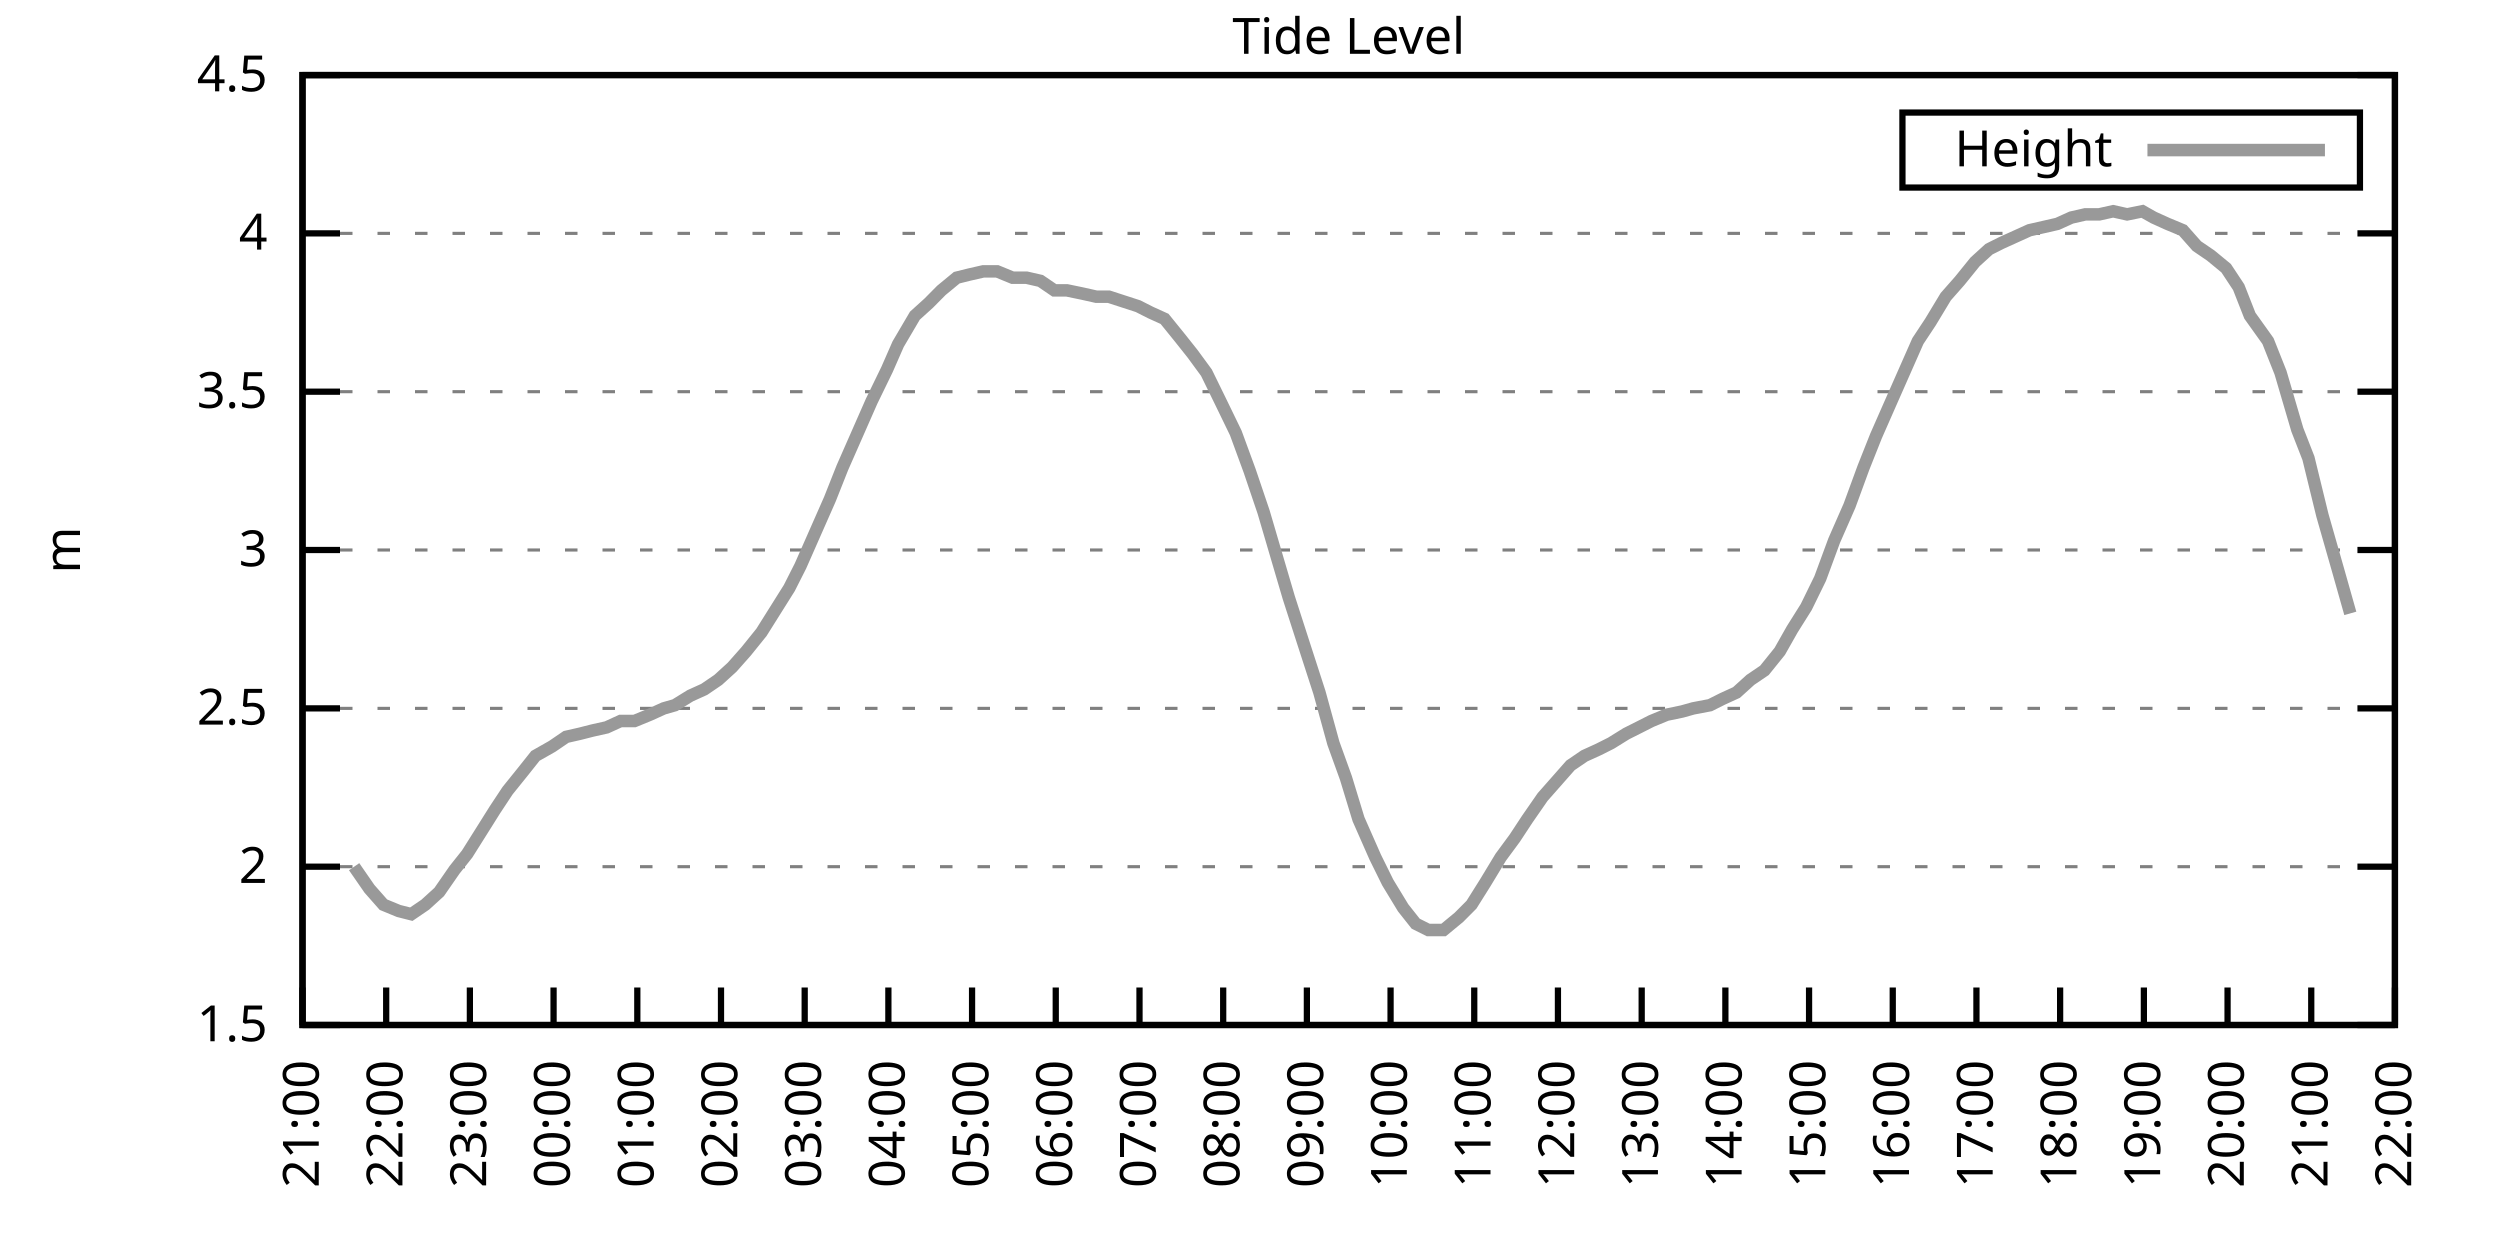
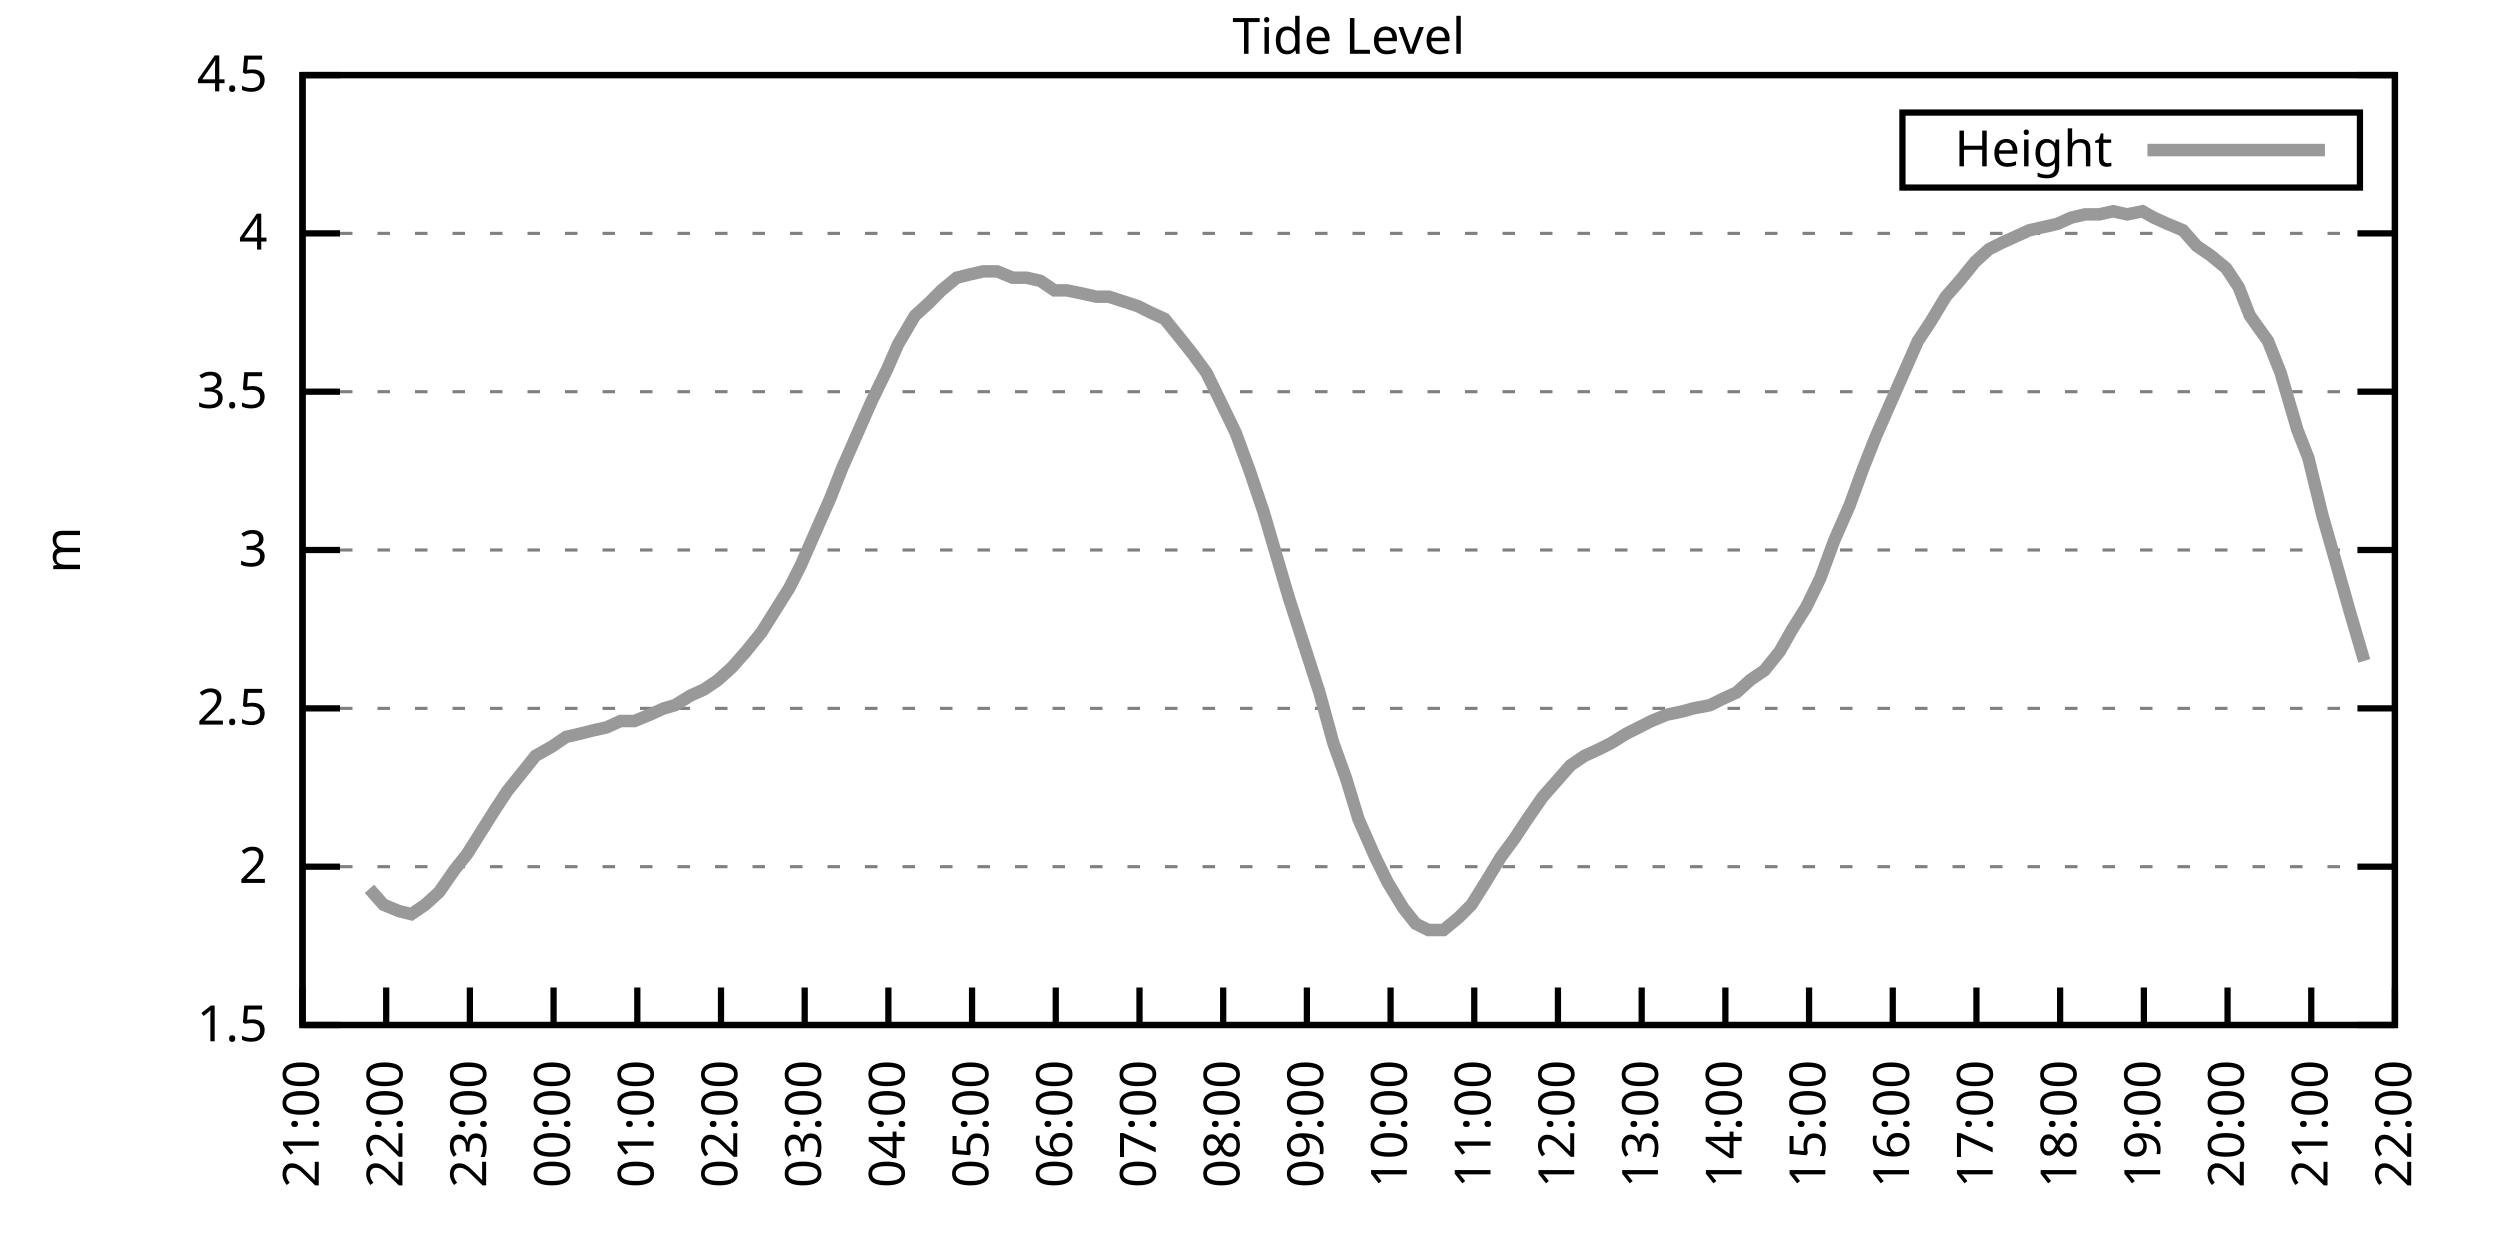
<svg xmlns="http://www.w3.org/2000/svg" xmlns:xlink="http://www.w3.org/1999/xlink" width="400" height="200" viewBox="0 0 400 200">
  <g id="gnuplot_canvas">
    <rect x="0" y="0" width="400" height="200" fill="none" />
    <defs>
      <circle id="gpDot" r="0.5" stroke-width="0.5" stroke="currentColor" />
      <path id="gpPt0" stroke-width="0.333" stroke="currentColor" d="M-1,0 h2 M0,-1 v2" />
      <path id="gpPt1" stroke-width="0.333" stroke="currentColor" d="M-1,-1 L1,1 M1,-1 L-1,1" />
      <path id="gpPt2" stroke-width="0.333" stroke="currentColor" d="M-1,0 L1,0 M0,-1 L0,1 M-1,-1 L1,1 M-1,1 L1,-1" />
      <rect id="gpPt3" stroke-width="0.333" stroke="currentColor" x="-1" y="-1" width="2" height="2" />
      <rect id="gpPt4" stroke-width="0.333" stroke="currentColor" fill="currentColor" x="-1" y="-1" width="2" height="2" />
      <circle id="gpPt5" stroke-width="0.333" stroke="currentColor" cx="0" cy="0" r="1" />
      <use xlink:href="#gpPt5" id="gpPt6" fill="currentColor" stroke="none" />
      <path id="gpPt7" stroke-width="0.333" stroke="currentColor" d="M0,-1.33 L-1.33,0.67 L1.33,0.67 z" />
      <use xlink:href="#gpPt7" id="gpPt8" fill="currentColor" stroke="none" />
      <use xlink:href="#gpPt7" id="gpPt9" stroke="currentColor" transform="rotate(180)" />
      <use xlink:href="#gpPt9" id="gpPt10" fill="currentColor" stroke="none" />
      <use xlink:href="#gpPt3" id="gpPt11" stroke="currentColor" transform="rotate(45)" />
      <use xlink:href="#gpPt11" id="gpPt12" fill="currentColor" stroke="none" />
      <path id="gpPt13" stroke-width="0.333" stroke="currentColor" d="M0,1.330 L1.265,0.411 L0.782,-1.067 L-0.782,-1.076 L-1.265,0.411 z" />
      <use xlink:href="#gpPt13" id="gpPt14" fill="currentColor" stroke="none" />
      <filter id="textbox" filterUnits="objectBoundingBox" x="0" y="0" height="1" width="1">
        <feFlood flood-color="white" flood-opacity="1" result="bgnd" />
        <feComposite in="SourceGraphic" in2="bgnd" operator="atop" />
      </filter>
      <filter id="greybox" filterUnits="objectBoundingBox" x="0" y="0" height="1" width="1">
        <feFlood flood-color="lightgrey" flood-opacity="1" result="grey" />
        <feComposite in="SourceGraphic" in2="grey" operator="atop" />
      </filter>
    </defs>
    <g fill="none" color="white" stroke="currentColor" stroke-width="1.00" stroke-linecap="butt" stroke-linejoin="miter">
</g>
    <g fill="none" color="black" stroke="currentColor" stroke-width="1.00" stroke-linecap="butt" stroke-linejoin="miter">
      <g stroke="none" shape-rendering="crispEdges">
        <polygon fill="rgb(255, 255, 255)" points="48.40,164.00 383.18,164.00 383.18,12.02 48.40,12.02 " />
      </g>
    </g>
    <g fill="none" color="black" stroke="currentColor" stroke-width="1.00" stroke-linecap="butt" stroke-linejoin="miter">
</g>
    <g fill="none" color="black" stroke="black" stroke-width="0.50" stroke-linecap="butt" stroke-linejoin="miter">
</g>
    <g fill="none" color="gray" stroke="currentColor" stroke-width="0.50" stroke-linecap="butt" stroke-linejoin="miter">
      <path stroke="gray" stroke-dasharray="2,4" class="gridline" d="M48.40,164.00 L383.19,164.00  " />
    </g>
    <g fill="none" color="gray" stroke="gray" stroke-width="1.00" stroke-linecap="butt" stroke-linejoin="miter">
</g>
    <g fill="none" color="black" stroke="currentColor" stroke-width="1.00" stroke-linecap="butt" stroke-linejoin="miter">
      <path stroke="black" d="M48.40,164.00 L54.40,164.00 M383.19,164.00 L377.19,164.00  " />
      <g transform="translate(42.80,166.60)" stroke="none" fill="black" font-family="Sans" font-size="8.00" text-anchor="end">
        <text>
          <tspan font-family="Sans"> 1.5</tspan>
        </text>
      </g>
    </g>
    <g fill="none" color="black" stroke="currentColor" stroke-width="1.00" stroke-linecap="butt" stroke-linejoin="miter">
</g>
    <g fill="none" color="black" stroke="black" stroke-width="0.50" stroke-linecap="butt" stroke-linejoin="miter">
</g>
    <g fill="none" color="gray" stroke="currentColor" stroke-width="0.50" stroke-linecap="butt" stroke-linejoin="miter">
      <path stroke="gray" stroke-dasharray="2,4" class="gridline" d="M48.40,138.67 L383.19,138.67  " />
    </g>
    <g fill="none" color="gray" stroke="gray" stroke-width="1.00" stroke-linecap="butt" stroke-linejoin="miter">
</g>
    <g fill="none" color="black" stroke="currentColor" stroke-width="1.00" stroke-linecap="butt" stroke-linejoin="miter">
      <path stroke="black" d="M48.40,138.67 L54.40,138.67 M383.19,138.67 L377.19,138.67  " />
      <g transform="translate(42.80,141.27)" stroke="none" fill="black" font-family="Sans" font-size="8.00" text-anchor="end">
        <text>
          <tspan font-family="Sans"> 2</tspan>
        </text>
      </g>
    </g>
    <g fill="none" color="black" stroke="currentColor" stroke-width="1.00" stroke-linecap="butt" stroke-linejoin="miter">
</g>
    <g fill="none" color="black" stroke="black" stroke-width="0.50" stroke-linecap="butt" stroke-linejoin="miter">
</g>
    <g fill="none" color="gray" stroke="currentColor" stroke-width="0.50" stroke-linecap="butt" stroke-linejoin="miter">
      <path stroke="gray" stroke-dasharray="2,4" class="gridline" d="M48.40,113.34 L383.19,113.34  " />
    </g>
    <g fill="none" color="gray" stroke="gray" stroke-width="1.00" stroke-linecap="butt" stroke-linejoin="miter">
</g>
    <g fill="none" color="black" stroke="currentColor" stroke-width="1.00" stroke-linecap="butt" stroke-linejoin="miter">
      <path stroke="black" d="M48.40,113.34 L54.40,113.34 M383.19,113.34 L377.19,113.34  " />
      <g transform="translate(42.80,115.94)" stroke="none" fill="black" font-family="Sans" font-size="8.00" text-anchor="end">
        <text>
          <tspan font-family="Sans"> 2.5</tspan>
        </text>
      </g>
    </g>
    <g fill="none" color="black" stroke="currentColor" stroke-width="1.00" stroke-linecap="butt" stroke-linejoin="miter">
</g>
    <g fill="none" color="black" stroke="black" stroke-width="0.50" stroke-linecap="butt" stroke-linejoin="miter">
</g>
    <g fill="none" color="gray" stroke="currentColor" stroke-width="0.50" stroke-linecap="butt" stroke-linejoin="miter">
      <path stroke="gray" stroke-dasharray="2,4" class="gridline" d="M48.40,88.00 L383.19,88.00  " />
    </g>
    <g fill="none" color="gray" stroke="gray" stroke-width="1.00" stroke-linecap="butt" stroke-linejoin="miter">
</g>
    <g fill="none" color="black" stroke="currentColor" stroke-width="1.00" stroke-linecap="butt" stroke-linejoin="miter">
      <path stroke="black" d="M48.40,88.00 L54.40,88.00 M383.19,88.00 L377.19,88.00  " />
      <g transform="translate(42.80,90.60)" stroke="none" fill="black" font-family="Sans" font-size="8.00" text-anchor="end">
        <text>
          <tspan font-family="Sans"> 3</tspan>
        </text>
      </g>
    </g>
    <g fill="none" color="black" stroke="currentColor" stroke-width="1.00" stroke-linecap="butt" stroke-linejoin="miter">
</g>
    <g fill="none" color="black" stroke="black" stroke-width="0.50" stroke-linecap="butt" stroke-linejoin="miter">
</g>
    <g fill="none" color="gray" stroke="currentColor" stroke-width="0.50" stroke-linecap="butt" stroke-linejoin="miter">
      <path stroke="gray" stroke-dasharray="2,4" class="gridline" d="M48.40,62.67 L383.19,62.67  " />
    </g>
    <g fill="none" color="gray" stroke="gray" stroke-width="1.00" stroke-linecap="butt" stroke-linejoin="miter">
</g>
    <g fill="none" color="black" stroke="currentColor" stroke-width="1.00" stroke-linecap="butt" stroke-linejoin="miter">
      <path stroke="black" d="M48.40,62.67 L54.40,62.67 M383.19,62.67 L377.19,62.67  " />
      <g transform="translate(42.80,65.27)" stroke="none" fill="black" font-family="Sans" font-size="8.00" text-anchor="end">
        <text>
          <tspan font-family="Sans"> 3.5</tspan>
        </text>
      </g>
    </g>
    <g fill="none" color="black" stroke="currentColor" stroke-width="1.00" stroke-linecap="butt" stroke-linejoin="miter">
</g>
    <g fill="none" color="black" stroke="black" stroke-width="0.50" stroke-linecap="butt" stroke-linejoin="miter">
</g>
    <g fill="none" color="gray" stroke="currentColor" stroke-width="0.50" stroke-linecap="butt" stroke-linejoin="miter">
      <path stroke="gray" stroke-dasharray="2,4" class="gridline" d="M48.40,37.34 L383.19,37.34  " />
    </g>
    <g fill="none" color="gray" stroke="gray" stroke-width="1.00" stroke-linecap="butt" stroke-linejoin="miter">
</g>
    <g fill="none" color="black" stroke="currentColor" stroke-width="1.00" stroke-linecap="butt" stroke-linejoin="miter">
      <path stroke="black" d="M48.40,37.34 L54.40,37.34 M383.19,37.34 L377.19,37.34  " />
      <g transform="translate(42.80,39.94)" stroke="none" fill="black" font-family="Sans" font-size="8.00" text-anchor="end">
        <text>
          <tspan font-family="Sans"> 4</tspan>
        </text>
      </g>
    </g>
    <g fill="none" color="black" stroke="currentColor" stroke-width="1.00" stroke-linecap="butt" stroke-linejoin="miter">
</g>
    <g fill="none" color="black" stroke="black" stroke-width="0.50" stroke-linecap="butt" stroke-linejoin="miter">
</g>
    <g fill="none" color="gray" stroke="currentColor" stroke-width="0.50" stroke-linecap="butt" stroke-linejoin="miter">
      <path stroke="gray" stroke-dasharray="2,4" class="gridline" d="M48.40,12.01 L383.19,12.01  " />
    </g>
    <g fill="none" color="gray" stroke="gray" stroke-width="1.00" stroke-linecap="butt" stroke-linejoin="miter">
</g>
    <g fill="none" color="black" stroke="currentColor" stroke-width="1.00" stroke-linecap="butt" stroke-linejoin="miter">
      <path stroke="black" d="M48.40,12.01 L54.40,12.01 M383.19,12.01 L377.19,12.01  " />
      <g transform="translate(42.80,14.61)" stroke="none" fill="black" font-family="Sans" font-size="8.00" text-anchor="end">
        <text>
          <tspan font-family="Sans"> 4.5</tspan>
        </text>
      </g>
    </g>
    <g fill="none" color="black" stroke="currentColor" stroke-width="1.00" stroke-linecap="butt" stroke-linejoin="miter">
      <path stroke="black" d="M48.40,164.00 L48.40,158.00  " />
      <g transform="translate(51.00,169.60) rotate(270.00)" stroke="none" fill="black" font-family="Sans" font-size="8.00" text-anchor="end">
        <text>
          <tspan font-family="Sans">21:00</tspan>
        </text>
      </g>
    </g>
    <g fill="none" color="black" stroke="currentColor" stroke-width="1.00" stroke-linecap="butt" stroke-linejoin="miter">
      <path stroke="black" d="M61.79,164.00 L61.79,158.00  " />
      <g transform="translate(64.39,169.60) rotate(270.00)" stroke="none" fill="black" font-family="Sans" font-size="8.00" text-anchor="end">
        <text>
          <tspan font-family="Sans">22:00</tspan>
        </text>
      </g>
    </g>
    <g fill="none" color="black" stroke="currentColor" stroke-width="1.00" stroke-linecap="butt" stroke-linejoin="miter">
      <path stroke="black" d="M75.18,164.00 L75.18,158.00  " />
      <g transform="translate(77.78,169.60) rotate(270.00)" stroke="none" fill="black" font-family="Sans" font-size="8.00" text-anchor="end">
        <text>
          <tspan font-family="Sans">23:00</tspan>
        </text>
      </g>
    </g>
    <g fill="none" color="black" stroke="currentColor" stroke-width="1.00" stroke-linecap="butt" stroke-linejoin="miter">
      <path stroke="black" d="M88.57,164.00 L88.57,158.00  " />
      <g transform="translate(91.17,169.60) rotate(270.00)" stroke="none" fill="black" font-family="Sans" font-size="8.00" text-anchor="end">
        <text>
          <tspan font-family="Sans">00:00</tspan>
        </text>
      </g>
    </g>
    <g fill="none" color="black" stroke="currentColor" stroke-width="1.00" stroke-linecap="butt" stroke-linejoin="miter">
      <path stroke="black" d="M101.97,164.00 L101.97,158.00  " />
      <g transform="translate(104.57,169.60) rotate(270.00)" stroke="none" fill="black" font-family="Sans" font-size="8.00" text-anchor="end">
        <text>
          <tspan font-family="Sans">01:00</tspan>
        </text>
      </g>
    </g>
    <g fill="none" color="black" stroke="currentColor" stroke-width="1.00" stroke-linecap="butt" stroke-linejoin="miter">
      <path stroke="black" d="M115.36,164.00 L115.36,158.00  " />
      <g transform="translate(117.96,169.60) rotate(270.00)" stroke="none" fill="black" font-family="Sans" font-size="8.00" text-anchor="end">
        <text>
          <tspan font-family="Sans">02:00</tspan>
        </text>
      </g>
    </g>
    <g fill="none" color="black" stroke="currentColor" stroke-width="1.00" stroke-linecap="butt" stroke-linejoin="miter">
      <path stroke="black" d="M128.75,164.00 L128.75,158.00  " />
      <g transform="translate(131.35,169.60) rotate(270.00)" stroke="none" fill="black" font-family="Sans" font-size="8.00" text-anchor="end">
        <text>
          <tspan font-family="Sans">03:00</tspan>
        </text>
      </g>
    </g>
    <g fill="none" color="black" stroke="currentColor" stroke-width="1.00" stroke-linecap="butt" stroke-linejoin="miter">
      <path stroke="black" d="M142.14,164.00 L142.14,158.00  " />
      <g transform="translate(144.74,169.60) rotate(270.00)" stroke="none" fill="black" font-family="Sans" font-size="8.00" text-anchor="end">
        <text>
          <tspan font-family="Sans">04:00</tspan>
        </text>
      </g>
    </g>
    <g fill="none" color="black" stroke="currentColor" stroke-width="1.00" stroke-linecap="butt" stroke-linejoin="miter">
      <path stroke="black" d="M155.53,164.00 L155.53,158.00  " />
      <g transform="translate(158.13,169.60) rotate(270.00)" stroke="none" fill="black" font-family="Sans" font-size="8.00" text-anchor="end">
        <text>
          <tspan font-family="Sans">05:00</tspan>
        </text>
      </g>
    </g>
    <g fill="none" color="black" stroke="currentColor" stroke-width="1.00" stroke-linecap="butt" stroke-linejoin="miter">
      <path stroke="black" d="M168.92,164.00 L168.92,158.00  " />
      <g transform="translate(171.52,169.60) rotate(270.00)" stroke="none" fill="black" font-family="Sans" font-size="8.00" text-anchor="end">
        <text>
          <tspan font-family="Sans">06:00</tspan>
        </text>
      </g>
    </g>
    <g fill="none" color="black" stroke="currentColor" stroke-width="1.00" stroke-linecap="butt" stroke-linejoin="miter">
      <path stroke="black" d="M182.32,164.00 L182.32,158.00  " />
      <g transform="translate(184.92,169.60) rotate(270.00)" stroke="none" fill="black" font-family="Sans" font-size="8.00" text-anchor="end">
        <text>
          <tspan font-family="Sans">07:00</tspan>
        </text>
      </g>
    </g>
    <g fill="none" color="black" stroke="currentColor" stroke-width="1.00" stroke-linecap="butt" stroke-linejoin="miter">
      <path stroke="black" d="M195.71,164.00 L195.71,158.00  " />
      <g transform="translate(198.31,169.60) rotate(270.00)" stroke="none" fill="black" font-family="Sans" font-size="8.00" text-anchor="end">
        <text>
          <tspan font-family="Sans">08:00</tspan>
        </text>
      </g>
    </g>
    <g fill="none" color="black" stroke="currentColor" stroke-width="1.00" stroke-linecap="butt" stroke-linejoin="miter">
      <path stroke="black" d="M209.10,164.00 L209.10,158.00  " />
      <g transform="translate(211.70,169.60) rotate(270.00)" stroke="none" fill="black" font-family="Sans" font-size="8.00" text-anchor="end">
        <text>
          <tspan font-family="Sans">09:00</tspan>
        </text>
      </g>
    </g>
    <g fill="none" color="black" stroke="currentColor" stroke-width="1.00" stroke-linecap="butt" stroke-linejoin="miter">
      <path stroke="black" d="M222.49,164.00 L222.49,158.00  " />
      <g transform="translate(225.09,169.60) rotate(270.00)" stroke="none" fill="black" font-family="Sans" font-size="8.00" text-anchor="end">
        <text>
          <tspan font-family="Sans">10:00</tspan>
        </text>
      </g>
    </g>
    <g fill="none" color="black" stroke="currentColor" stroke-width="1.00" stroke-linecap="butt" stroke-linejoin="miter">
      <path stroke="black" d="M235.88,164.00 L235.88,158.00  " />
      <g transform="translate(238.48,169.60) rotate(270.00)" stroke="none" fill="black" font-family="Sans" font-size="8.00" text-anchor="end">
        <text>
          <tspan font-family="Sans">11:00</tspan>
        </text>
      </g>
    </g>
    <g fill="none" color="black" stroke="currentColor" stroke-width="1.00" stroke-linecap="butt" stroke-linejoin="miter">
      <path stroke="black" d="M249.27,164.00 L249.27,158.00  " />
      <g transform="translate(251.87,169.60) rotate(270.00)" stroke="none" fill="black" font-family="Sans" font-size="8.00" text-anchor="end">
        <text>
          <tspan font-family="Sans">12:00</tspan>
        </text>
      </g>
    </g>
    <g fill="none" color="black" stroke="currentColor" stroke-width="1.00" stroke-linecap="butt" stroke-linejoin="miter">
      <path stroke="black" d="M262.67,164.00 L262.67,158.00  " />
      <g transform="translate(265.27,169.60) rotate(270.00)" stroke="none" fill="black" font-family="Sans" font-size="8.00" text-anchor="end">
        <text>
          <tspan font-family="Sans">13:00</tspan>
        </text>
      </g>
    </g>
    <g fill="none" color="black" stroke="currentColor" stroke-width="1.00" stroke-linecap="butt" stroke-linejoin="miter">
      <path stroke="black" d="M276.06,164.00 L276.06,158.00  " />
      <g transform="translate(278.66,169.60) rotate(270.00)" stroke="none" fill="black" font-family="Sans" font-size="8.00" text-anchor="end">
        <text>
          <tspan font-family="Sans">14:00</tspan>
        </text>
      </g>
    </g>
    <g fill="none" color="black" stroke="currentColor" stroke-width="1.00" stroke-linecap="butt" stroke-linejoin="miter">
      <path stroke="black" d="M289.45,164.00 L289.45,158.00  " />
      <g transform="translate(292.05,169.60) rotate(270.00)" stroke="none" fill="black" font-family="Sans" font-size="8.00" text-anchor="end">
        <text>
          <tspan font-family="Sans">15:00</tspan>
        </text>
      </g>
    </g>
    <g fill="none" color="black" stroke="currentColor" stroke-width="1.00" stroke-linecap="butt" stroke-linejoin="miter">
      <path stroke="black" d="M302.84,164.00 L302.84,158.00  " />
      <g transform="translate(305.44,169.60) rotate(270.00)" stroke="none" fill="black" font-family="Sans" font-size="8.00" text-anchor="end">
        <text>
          <tspan font-family="Sans">16:00</tspan>
        </text>
      </g>
    </g>
    <g fill="none" color="black" stroke="currentColor" stroke-width="1.00" stroke-linecap="butt" stroke-linejoin="miter">
      <path stroke="black" d="M316.23,164.00 L316.23,158.00  " />
      <g transform="translate(318.83,169.60) rotate(270.00)" stroke="none" fill="black" font-family="Sans" font-size="8.00" text-anchor="end">
        <text>
          <tspan font-family="Sans">17:00</tspan>
        </text>
      </g>
    </g>
    <g fill="none" color="black" stroke="currentColor" stroke-width="1.00" stroke-linecap="butt" stroke-linejoin="miter">
      <path stroke="black" d="M329.62,164.00 L329.62,158.00  " />
      <g transform="translate(332.22,169.60) rotate(270.00)" stroke="none" fill="black" font-family="Sans" font-size="8.00" text-anchor="end">
        <text>
          <tspan font-family="Sans">18:00</tspan>
        </text>
      </g>
    </g>
    <g fill="none" color="black" stroke="currentColor" stroke-width="1.00" stroke-linecap="butt" stroke-linejoin="miter">
      <path stroke="black" d="M343.02,164.00 L343.02,158.00  " />
      <g transform="translate(345.62,169.60) rotate(270.00)" stroke="none" fill="black" font-family="Sans" font-size="8.00" text-anchor="end">
        <text>
          <tspan font-family="Sans">19:00</tspan>
        </text>
      </g>
    </g>
    <g fill="none" color="black" stroke="currentColor" stroke-width="1.00" stroke-linecap="butt" stroke-linejoin="miter">
      <path stroke="black" d="M356.41,164.00 L356.41,158.00  " />
      <g transform="translate(359.01,169.60) rotate(270.00)" stroke="none" fill="black" font-family="Sans" font-size="8.00" text-anchor="end">
        <text>
          <tspan font-family="Sans">20:00</tspan>
        </text>
      </g>
    </g>
    <g fill="none" color="black" stroke="currentColor" stroke-width="1.00" stroke-linecap="butt" stroke-linejoin="miter">
      <path stroke="black" d="M369.80,164.00 L369.80,158.00  " />
      <g transform="translate(372.40,169.60) rotate(270.00)" stroke="none" fill="black" font-family="Sans" font-size="8.00" text-anchor="end">
        <text>
          <tspan font-family="Sans">21:00</tspan>
        </text>
      </g>
    </g>
    <g fill="none" color="black" stroke="currentColor" stroke-width="1.00" stroke-linecap="butt" stroke-linejoin="miter">
      <path stroke="black" d="M383.19,164.00 L383.19,158.00  " />
      <g transform="translate(385.79,169.60) rotate(270.00)" stroke="none" fill="black" font-family="Sans" font-size="8.00" text-anchor="end">
        <text>
          <tspan font-family="Sans">22:00</tspan>
        </text>
      </g>
    </g>
    <g fill="none" color="black" stroke="currentColor" stroke-width="1.00" stroke-linecap="butt" stroke-linejoin="miter">
</g>
    <g fill="none" color="black" stroke="currentColor" stroke-width="1.00" stroke-linecap="butt" stroke-linejoin="miter">
      <path stroke="black" d="M48.40,12.01 L48.40,164.00 L383.19,164.00 L383.19,12.01 L48.40,12.01 Z  " />
    </g>
    <g fill="none" color="black" stroke="currentColor" stroke-width="1.00" stroke-linecap="butt" stroke-linejoin="miter">
</g>
    <g fill="none" color="black" stroke="currentColor" stroke-width="1.00" stroke-linecap="butt" stroke-linejoin="miter">
      <path stroke="black" d="M304.39,30.01 L304.39,18.01 L377.59,18.01 L377.59,30.01 L304.39,30.01 Z  " />
    </g>
    <g id="Tide_level_plot_1">
      <g fill="none" color="white" stroke="black" stroke-width="2.00" stroke-linecap="butt" stroke-linejoin="miter">
</g>
      <g fill="none" color="black" stroke="currentColor" stroke-width="2.00" stroke-linecap="butt" stroke-linejoin="miter">
        <g transform="translate(337.99,26.61)" stroke="none" fill="black" font-family="Sans" font-size="8.00" text-anchor="end">
          <text>
            <tspan font-family="Sans">Height</tspan>
          </text>
        </g>
      </g>
      <g fill="none" color="black" stroke="currentColor" stroke-width="2.00" stroke-linecap="butt" stroke-linejoin="miter">
-         <path stroke="rgb(153, 153, 153)" d="M343.59,24.01 L371.99,24.01 M56.66,138.67 L59.11,142.21 L61.35,144.75 L63.80,145.76 L65.81,146.27 L68.04,144.75   L70.27,142.72 L72.73,139.17 L74.74,136.64 L76.97,133.10 L79.20,129.55 L81.21,126.51 L83.66,123.47 L85.67,120.94   L88.35,119.42 L90.58,117.90 L92.82,117.39 L94.82,116.88 L97.06,116.38 L99.29,115.36 L101.52,115.36 L103.98,114.35   L106.21,113.34 L107.99,112.83 L110.45,111.31 L112.68,110.30 L114.91,108.78 L117.14,106.75 L119.38,104.22 L121.83,101.18   L124.06,97.63 L126.29,94.08 L128.08,90.54 L130.76,84.46 L132.77,79.90 L134.78,74.83 L137.23,69.26 L139.46,64.19   L141.92,59.13 L143.70,55.07 L146.38,50.51 L148.61,48.49 L150.62,46.46 L153.08,44.43 L155.09,43.93 L157.32,43.42   L159.55,43.42 L162.01,44.43 L164.24,44.43 L166.47,44.94 L168.70,46.46 L170.71,46.46 L173.17,46.97 L175.40,47.47   L177.41,47.47 L182.09,48.99 L184.10,50.01 L186.33,51.02 L188.79,54.06 L190.80,56.59 L193.03,59.63 L195.26,64.19   L197.72,69.26 L199.95,75.34 L202.18,81.93 L204.41,89.52 L206.20,95.60 L208.65,103.20 L211.11,110.80 L213.34,118.91   L215.35,124.48 L217.36,131.07 L220.04,137.15 L222.04,141.20 L224.50,145.25 L226.51,147.79 L228.52,148.80 L230.97,148.80   L233.43,146.77 L235.44,144.75 L237.67,141.20 L240.12,137.15 L242.36,134.11 L244.36,131.07 L246.82,127.52 L249.05,124.99   L251.28,122.46 L253.51,120.94 L255.75,119.92 L257.76,118.91 L260.21,117.39 L262.22,116.38 L264.23,115.36 L266.68,114.35   L269.14,113.84 L270.92,113.34 L273.60,112.83 L275.61,111.82 L277.84,110.80 L280.07,108.78 L282.31,107.26 L284.76,104.22   L286.77,100.67 L289.00,97.12 L291.23,92.56 L293.47,86.49 L295.92,80.91 L298.15,74.83 L300.16,69.77 L302.39,64.70   L306.86,54.57 L308.87,51.53 L311.32,47.47 L313.55,44.94 L316.01,41.90 L318.24,39.87 L320.25,38.86 L322.48,37.85   L324.71,36.84 L326.95,36.33 L329.18,35.82 L331.41,34.81 L333.64,34.30 L335.87,34.30 L338.10,33.80 L340.34,34.30   L342.79,33.80 L344.58,34.81 L346.81,35.82 L349.26,36.84 L351.50,39.37 L353.73,40.89 L356.18,42.91 L358.19,45.95   L359.98,50.51 L362.88,54.57 L364.89,59.63 L367.57,68.75 L369.35,73.31 L371.58,82.43 L374.04,91.04 L376.05,98.14    " />
+         <path stroke="rgb(153, 153, 153)" d="M343.59,24.01 L371.99,24.01 M59.11,142.21 L61.35,144.75 L63.80,145.76 L65.81,146.27 L68.04,144.75 L70.27,142.72   L72.73,139.17 L74.74,136.64 L76.97,133.10 L79.20,129.55 L81.21,126.51 L83.66,123.47 L85.67,120.94 L88.35,119.42   L90.58,117.90 L92.82,117.39 L94.82,116.88 L97.06,116.38 L99.29,115.36 L101.52,115.36 L103.98,114.35 L106.21,113.34   L107.99,112.83 L110.45,111.31 L112.68,110.30 L114.91,108.78 L117.14,106.75 L119.38,104.22 L121.83,101.18 L124.06,97.63   L126.29,94.08 L128.08,90.54 L130.76,84.46 L132.77,79.90 L134.78,74.83 L137.23,69.26 L139.46,64.19 L141.92,59.13   L143.70,55.07 L146.38,50.51 L148.61,48.49 L150.62,46.46 L153.08,44.43 L155.09,43.93 L157.32,43.42 L159.55,43.42   L162.01,44.43 L164.24,44.43 L166.47,44.94 L168.70,46.46 L170.71,46.46 L173.17,46.97 L175.40,47.47 L177.41,47.47   L182.09,48.99 L184.10,50.01 L186.33,51.02 L188.79,54.06 L190.80,56.59 L193.03,59.63 L195.26,64.19 L197.72,69.26   L199.95,75.34 L202.18,81.93 L204.41,89.52 L206.20,95.60 L208.65,103.20 L211.11,110.80 L213.34,118.91 L215.35,124.48   L217.36,131.07 L220.04,137.15 L222.04,141.20 L224.50,145.25 L226.51,147.79 L228.52,148.80 L230.97,148.80 L233.43,146.77   L235.44,144.75 L237.67,141.20 L240.12,137.15 L242.36,134.11 L244.36,131.07 L246.82,127.52 L249.05,124.99 L251.28,122.46   L253.51,120.94 L255.75,119.92 L257.76,118.91 L260.21,117.39 L262.22,116.38 L264.23,115.36 L266.68,114.35 L269.14,113.84   L270.92,113.34 L273.60,112.83 L275.61,111.82 L277.84,110.80 L280.07,108.78 L282.31,107.26 L284.76,104.22 L286.77,100.67   L289.00,97.12 L291.23,92.56 L293.47,86.49 L295.92,80.91 L298.15,74.83 L300.16,69.77 L302.39,64.70 L306.86,54.57   L308.87,51.53 L311.32,47.47 L313.55,44.94 L316.01,41.90 L318.24,39.87 L320.25,38.86 L322.48,37.85 L324.71,36.84   L326.95,36.33 L329.18,35.82 L331.41,34.81 L333.64,34.30 L335.87,34.30 L338.10,33.80 L340.34,34.30 L342.79,33.80   L344.58,34.81 L346.81,35.82 L349.26,36.84 L351.50,39.37 L353.73,40.89 L356.18,42.91 L358.19,45.95 L359.98,50.51   L362.88,54.57 L364.89,59.63 L367.57,68.75 L369.35,73.31 L371.58,82.43 L374.04,91.04 L376.05,98.14 L378.28,105.74    " />
      </g>
    </g>
    <g fill="none" color="black" stroke="currentColor" stroke-width="2.00" stroke-linecap="butt" stroke-linejoin="miter">
</g>
    <g fill="none" color="black" stroke="black" stroke-width="1.00" stroke-linecap="butt" stroke-linejoin="miter">
</g>
    <g fill="none" color="black" stroke="currentColor" stroke-width="1.00" stroke-linecap="butt" stroke-linejoin="miter">
      <path stroke="black" d="M48.40,12.01 L48.40,164.00 L383.19,164.00 L383.19,12.01 L48.40,12.01 Z  " />
      <g transform="translate(12.80,88.01) rotate(270.00)" stroke="none" fill="black" font-family="Sans" font-size="8.00" text-anchor="middle">
        <text>
          <tspan font-family="Sans">m</tspan>
        </text>
      </g>
    </g>
    <g fill="none" color="black" stroke="currentColor" stroke-width="1.00" stroke-linecap="butt" stroke-linejoin="miter">
</g>
    <g fill="none" color="black" stroke="currentColor" stroke-width="1.00" stroke-linecap="butt" stroke-linejoin="miter">
      <g transform="translate(215.79,8.61)" stroke="none" fill="black" font-family="Sans" font-size="8.00" text-anchor="middle">
        <text>
          <tspan font-family="Sans">Tide Level</tspan>
        </text>
      </g>
    </g>
    <g fill="none" color="black" stroke="currentColor" stroke-width="1.00" stroke-linecap="butt" stroke-linejoin="miter">
</g>
  </g>
</svg>
